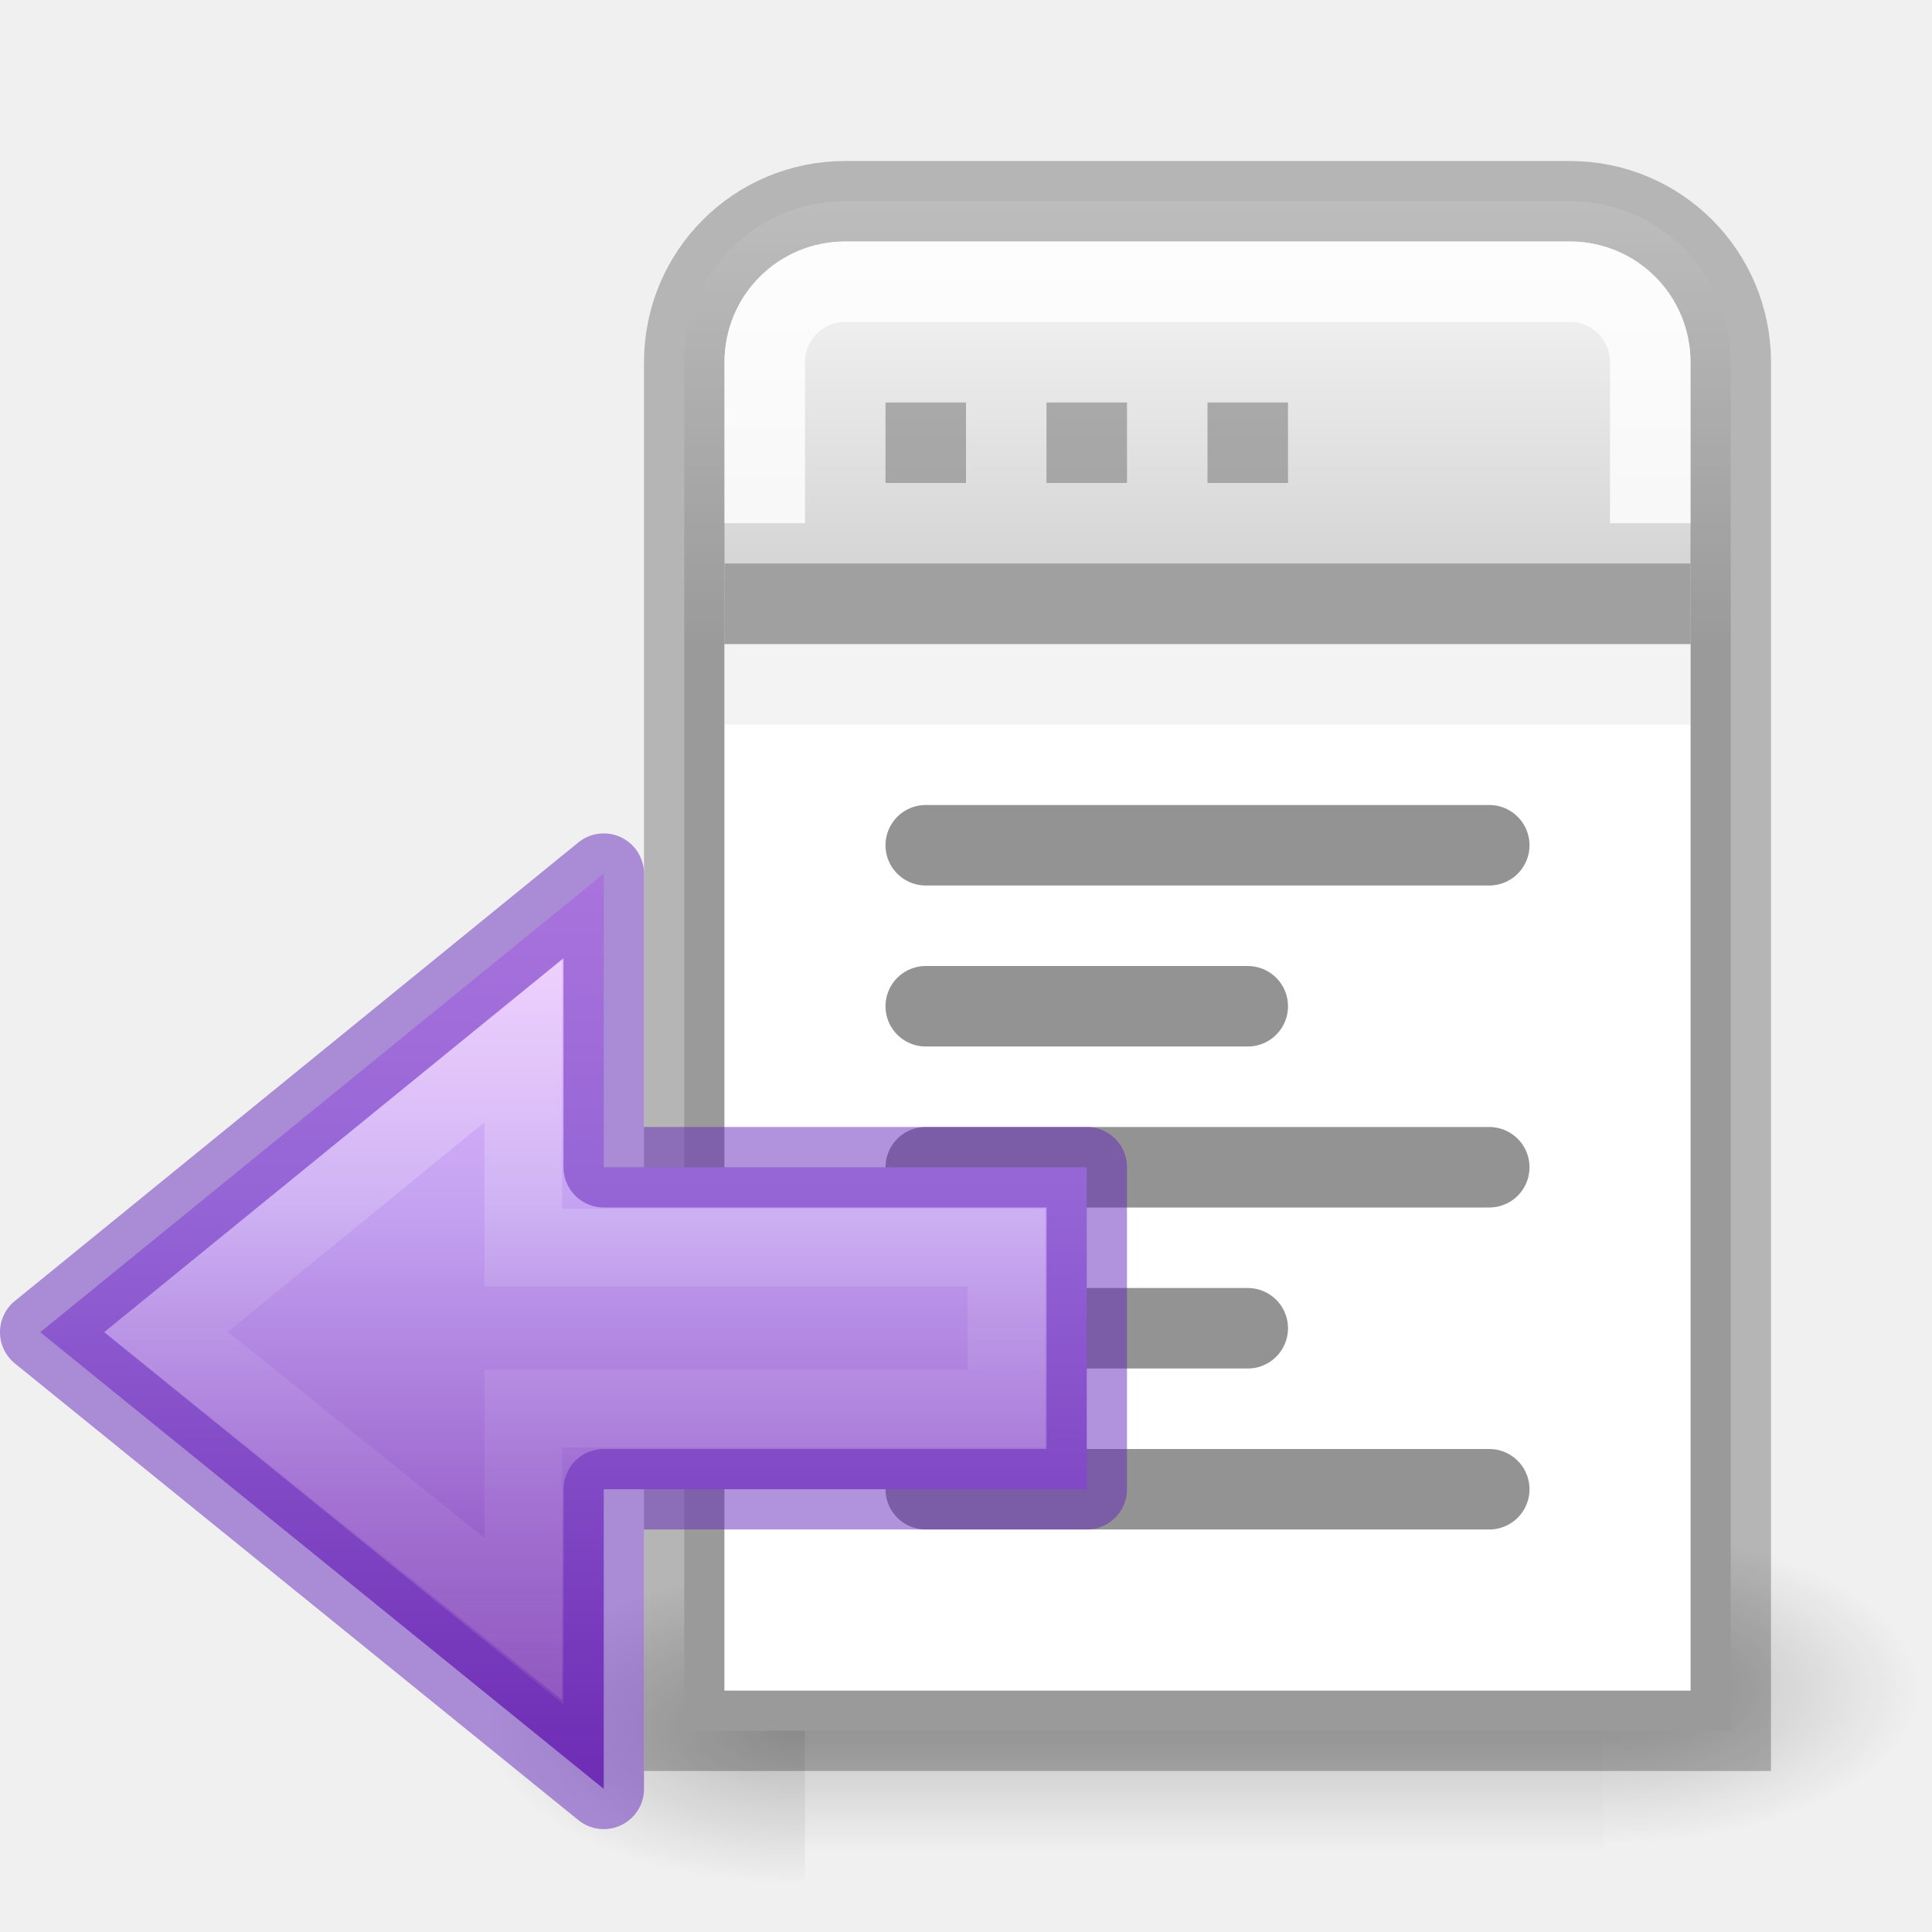
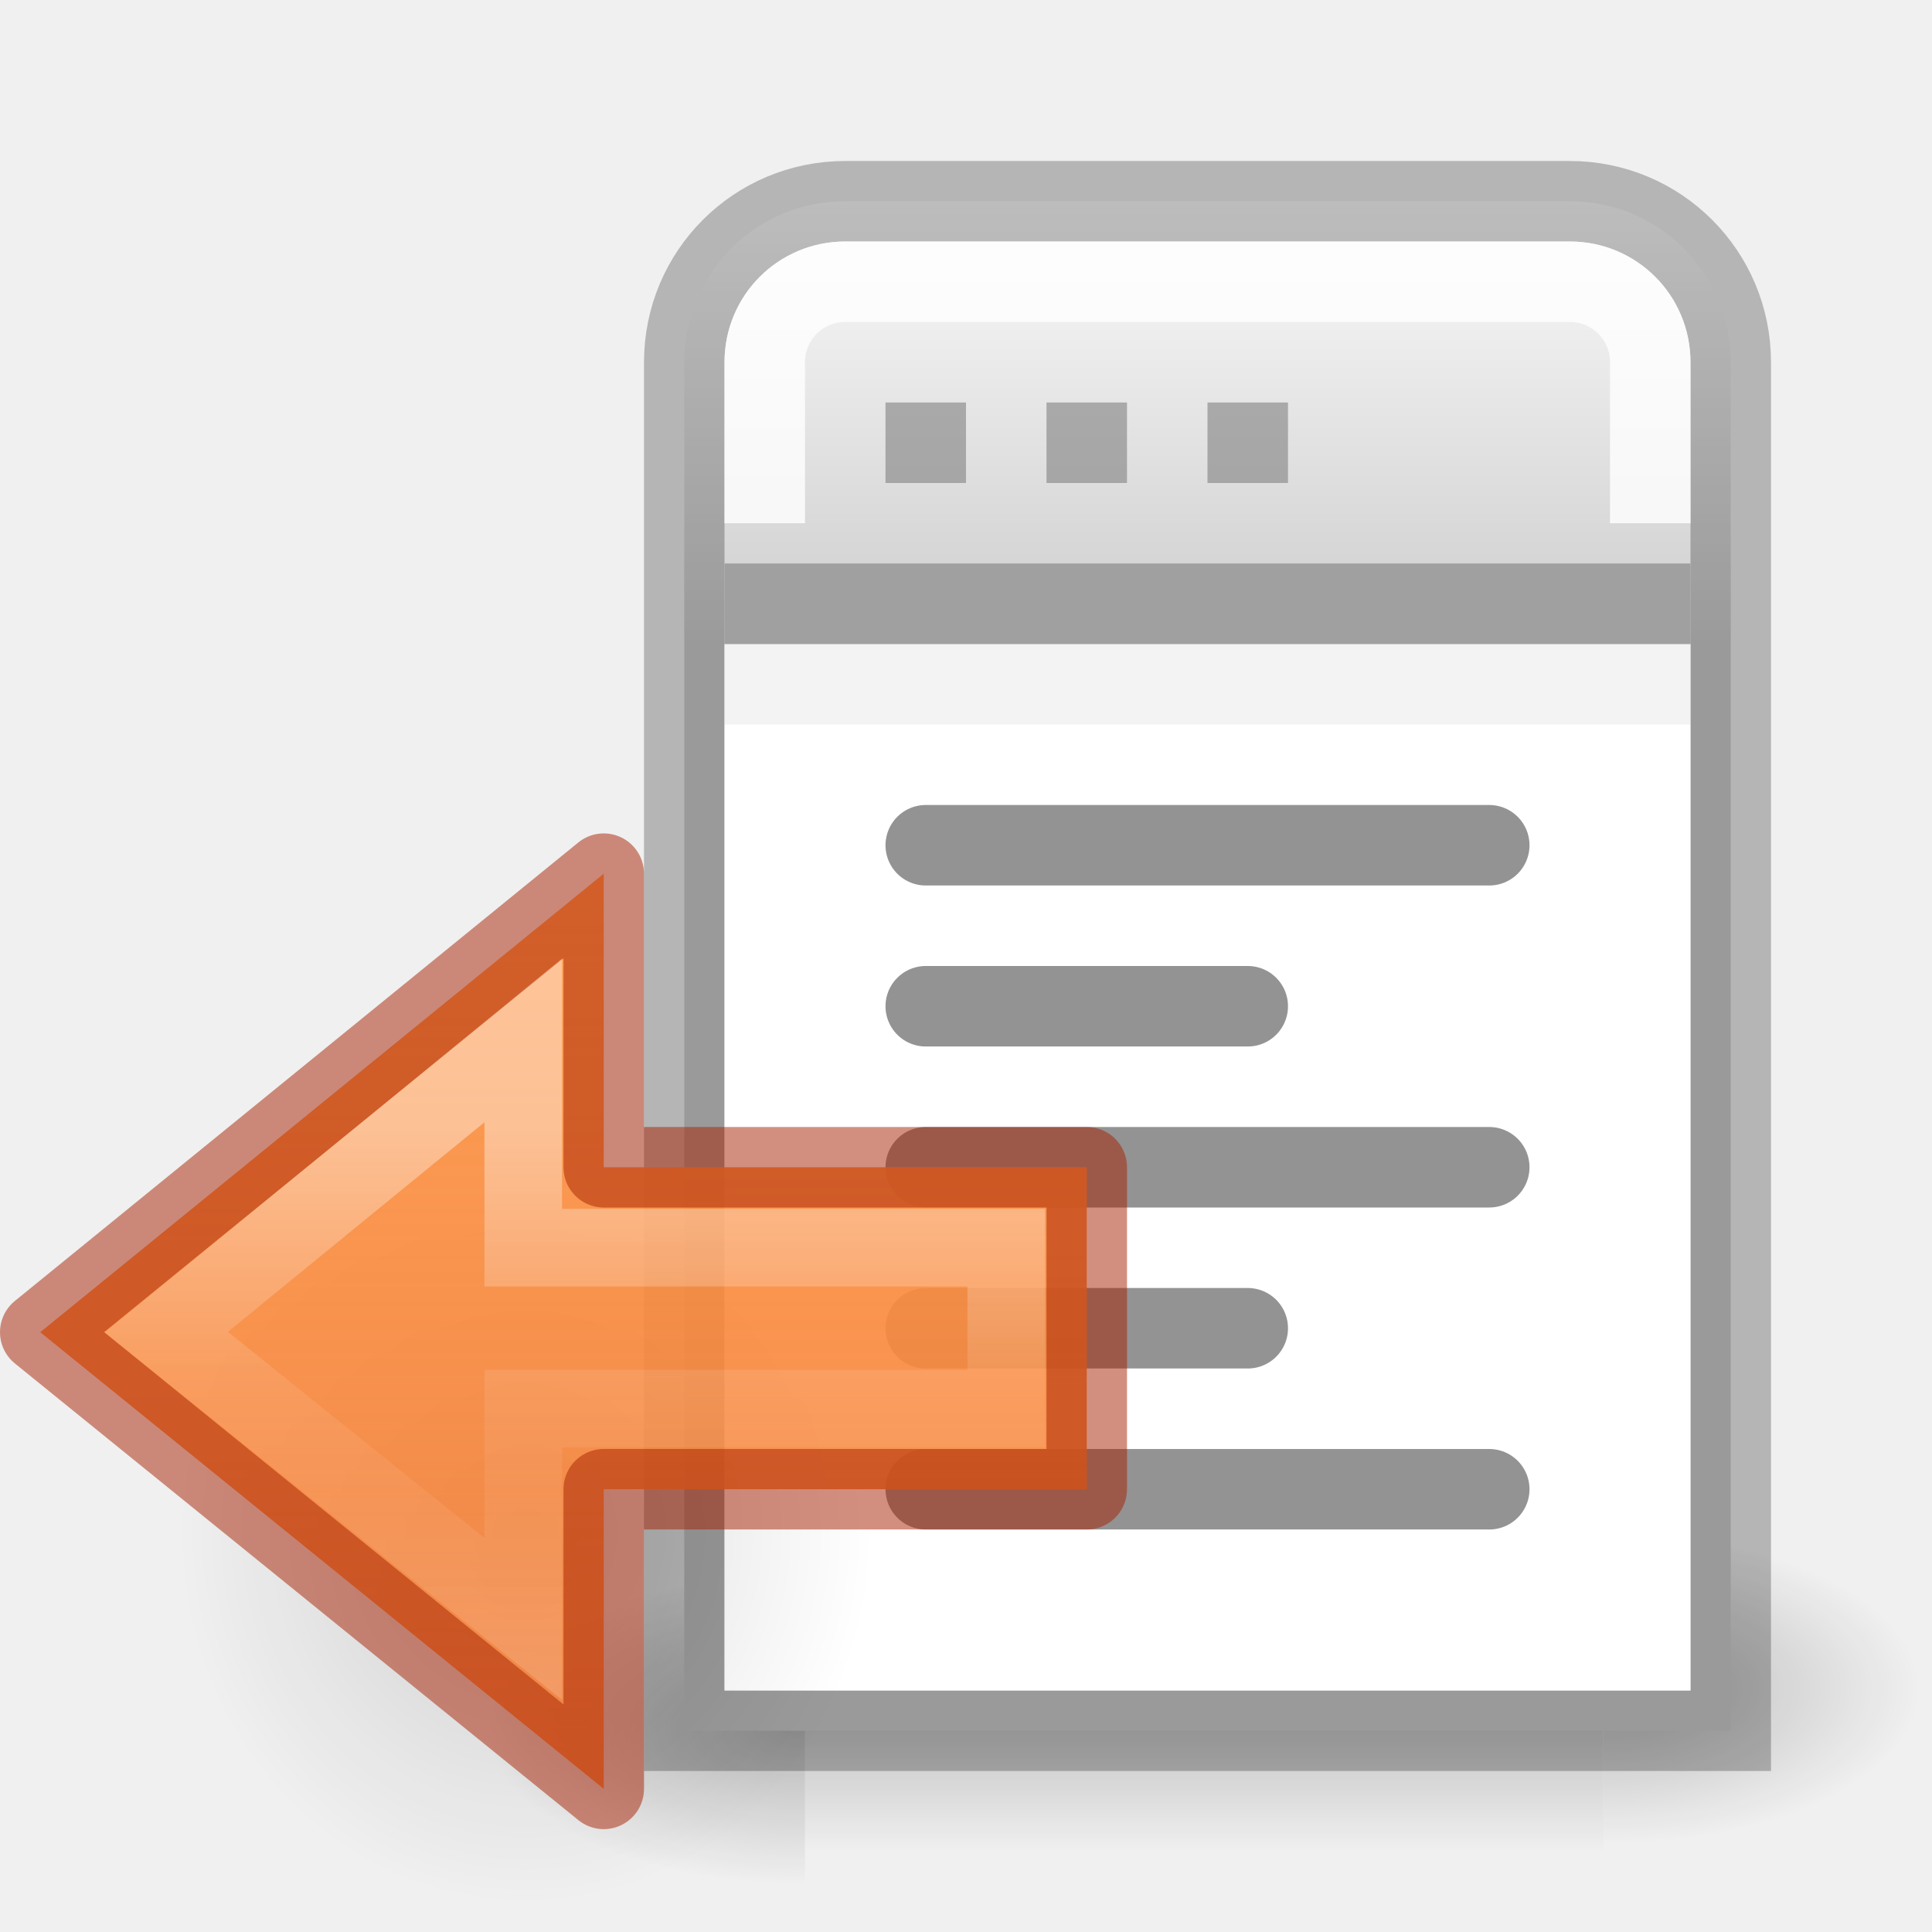
<svg xmlns="http://www.w3.org/2000/svg" xmlns:xlink="http://www.w3.org/1999/xlink" viewBox="0 0 24 24">
-   <linearGradient id="a" gradientUnits="userSpaceOnUse" x1="-34.076" x2="-14.076" y1="13.203" y2="13.203">
-     <stop offset="0" stop-opacity=".34" />
-     <stop offset="1" stop-opacity=".247" />
+   <radialGradient id="a" cx="24.837" cy="36.421" gradientTransform="matrix(-.2759814 0 0 -.2958315 24.3238 16.81921)" gradientUnits="userSpaceOnUse" r="15.645" xlink:href="#b" />
+   <linearGradient id="b">
+     <stop offset="0" />
+     <stop offset="1" stop-opacity="0" />
  </linearGradient>
-   <linearGradient id="b" gradientTransform="matrix(0 -.5372019 -.5768172 0 49.99719 27.86562)" gradientUnits="userSpaceOnUse" x1="40.958" x2="18.681" y1="46.971" y2="46.971">
+   <linearGradient id="c" gradientUnits="userSpaceOnUse" x1="17" x2="17" y1="-3" y2="10">
+     <stop offset="0" stop-color="#ffa154" />
+     <stop offset="1" stop-color="#f37329" stop-opacity=".824" />
+   </linearGradient>
+   <linearGradient id="d" gradientTransform="matrix(0 -.5372019 .5768172 0 -15.99719 19.86562)" gradientUnits="userSpaceOnUse" x1="35.118" x2="22.088" y1="46.804" y2="46.804">
    <stop offset="0" stop-color="#fff" />
    <stop offset=".45" stop-color="#fff" stop-opacity=".235" />
    <stop offset=".65" stop-color="#fff" stop-opacity=".157" />
    <stop offset="1" stop-color="#fff" stop-opacity=".392" />
  </linearGradient>
-   <linearGradient id="c" gradientTransform="matrix(-.4766877 0 0 .4438235 28.94314 3.441469)" gradientUnits="userSpaceOnUse" x1="23.732" x2="23.732" y1="5.394" y2="40.784">
-     <stop offset="0" stop-color="#f0c1ff" />
-     <stop offset=".262" stop-color="#c5a3f2" />
-     <stop offset=".705" stop-color="#7a36b1" />
-     <stop offset="1" stop-color="#4c2d81" />
+   <linearGradient id="e" gradientUnits="userSpaceOnUse" x1="-34.076" x2="-14.076" y1="13.203" y2="13.203">
+     <stop offset="0" stop-opacity=".34" />
+     <stop offset="1" stop-opacity=".247" />
  </linearGradient>
-   <linearGradient id="d" gradientTransform="matrix(.03104752 0 0 .01366805 .778539 15.66925)" gradientUnits="userSpaceOnUse" x1="302.857" x2="302.857" y1="366.648" y2="609.505">
+   <linearGradient id="f" gradientTransform="matrix(.03104752 0 0 .01366805 .778539 15.66925)" gradientUnits="userSpaceOnUse" x1="302.857" x2="302.857" y1="366.648" y2="609.505">
    <stop offset="0" stop-opacity="0" />
    <stop offset=".5" />
    <stop offset="1" stop-opacity="0" />
  </linearGradient>
-   <radialGradient id="e" cx="605.714" cy="486.648" gradientTransform="matrix(.03104752 0 0 .01366805 .784649 15.66925)" gradientUnits="userSpaceOnUse" r="117.143" xlink:href="#g" />
-   <linearGradient id="f">
-     <stop offset="0" />
-     <stop offset="1" stop-opacity="0" />
-   </linearGradient>
-   <linearGradient id="g" xlink:href="#f" />
-   <radialGradient id="h" cx="605.714" cy="486.648" gradientTransform="matrix(-.03104752 0 0 .01366805 28.81761 16.08406)" gradientUnits="userSpaceOnUse" r="117.143" xlink:href="#f" />
-   <linearGradient id="i" gradientTransform="matrix(.5757569 0 0 .6229512 -2.393933 -3.106561)" gradientUnits="userSpaceOnUse" x1="25" x2="25" y1="17.829" y2="8.197">
+   <radialGradient id="g" cx="605.714" cy="486.648" gradientTransform="matrix(.03104752 0 0 .01366805 .784649 15.66925)" gradientUnits="userSpaceOnUse" r="117.143" xlink:href="#h" />
+   <linearGradient id="h" xlink:href="#b" />
+   <radialGradient id="i" cx="605.714" cy="486.648" gradientTransform="matrix(-.03104752 0 0 .01366805 28.81761 16.08406)" gradientUnits="userSpaceOnUse" r="117.143" xlink:href="#b" />
+   <linearGradient id="j" gradientTransform="matrix(.5757569 0 0 .6229512 -2.393933 -3.106561)" gradientUnits="userSpaceOnUse" x1="25" x2="25" y1="17.829" y2="8.197">
    <stop offset="0" stop-color="#cdcdcd" />
    <stop offset="1" stop-color="#fff" />
  </linearGradient>
  <g transform="matrix(1.05624 0 0 1.205043 -.674886 -5.921032)">
-     <path d="m10.106 20.681h9.389v3.319h-9.389z" fill="url(#d)" opacity=".236" />
-     <path d="m19.496 20.681v3.319c1.599.006 3.865-.744 3.865-1.66 0-.916-1.784-1.659-3.865-1.659z" fill="url(#e)" opacity=".236" />
-     <path d="m10.106 21.096v3.319c-1.599.006-3.865-.744-3.865-1.66 0-.916 1.784-1.659 3.865-1.659z" fill="url(#h)" opacity=".236" />
+     <path d="m10.106 20.681h9.389v3.319h-9.389z" fill="url(#f)" opacity=".236" />
+     <path d="m19.496 20.681v3.319c1.599.006 3.865-.744 3.865-1.66 0-.916-1.784-1.659-3.865-1.659z" fill="url(#g)" opacity=".236" />
+     <path d="m10.106 21.096v3.319c-1.599.006-3.865-.744-3.865-1.66 0-.916 1.784-1.659 3.865-1.659z" fill="url(#i)" opacity=".236" />
  </g>
-   <path d="m10.5 2.5c-1.108 0-2 .892-2 2v8 7 2h2 9 2v-2-7-8c0-1.108-.892-2-2-2z" fill="url(#i)" stroke="url(#a)" />
+   <path d="m10.5 2.5c-1.108 0-2 .892-2 2v8 7 2h2 9 2v-2-7-8c0-1.108-.892-2-2-2z" fill="url(#j)" stroke="url(#e)" />
  <path d="m20.5 6.5v-2c0-.554-.446-1-1-1h-9c-.554 0-1 .446-1 1v2" fill="none" opacity=".8" stroke="#fff" stroke-width="1" />
  <path d="m9 8h12v13h-12z" fill="#fff" />
  <path d="m9 7.5h12" fill="none" stroke="#a0a0a0" />
  <g fill="#808080" transform="translate(7)">
    <path d="m4 5h1v1h-1z" opacity=".6" />
    <path d="m6 5h1v1h-1z" opacity=".6" />
    <path d="m8 5h1v1h-1z" opacity=".6" />
  </g>
  <g fill="none">
    <path d="m9 8.5h12" opacity=".05" stroke="#000" />
    <g stroke="#939393" stroke-linecap="round" stroke-linejoin="round">
      <path d="m11.5 10.5h7" />
      <path d="m11.5 12.5h4" />
      <path d="m11.5 14.5h7" />
      <path d="m11.5 16.5h4" />
      <path d="m11.5 18.5h7" />
    </g>
  </g>
-   <g transform="translate(-10 5)">
-     <path d="m17.5 17.222-7-5.673 7-5.696v3.647h6v4h-6z" display="block" fill="url(#c)" />
-     <g fill="none">
-       <path d="m16.5 15.111-4.435-3.563 4.435-3.623v2.574h6v2h-6z" display="block" opacity=".401" stroke="url(#b)" stroke-miterlimit="7" stroke-width=".964" />
-       <path d="m17.5 17.222-7-5.673 7-5.696v3.647h6v4h-6z" opacity=".5" stroke="#6326b9" stroke-linejoin="round" />
-     </g>
+   <g transform="matrix(-1 0 0 1 23.99997 13)">
+     <path d="m13.152 6.045a4.318 4.628 0 1 1 8.635 0 4.318 4.628 0 0 1 -8.635 0z" fill="url(#a)" fill-rule="evenodd" opacity=".141" />
+     <path d="m16.5 9.222 7-5.673-7-5.696v3.647h-6v4h6z" style="display:block;stroke:#a62100;stroke-linecap:round;stroke-linejoin:round;stroke-opacity:.502;fill:url(#c)" />
+     <path d="m17.5 7.111 4.435-3.563-4.435-3.623v2.574h-6v2h6z" style="display:block;opacity:.401;stroke-width:.964;stroke:url(#d);fill:none;stroke-miterlimit:7" />
  </g>
</svg>
